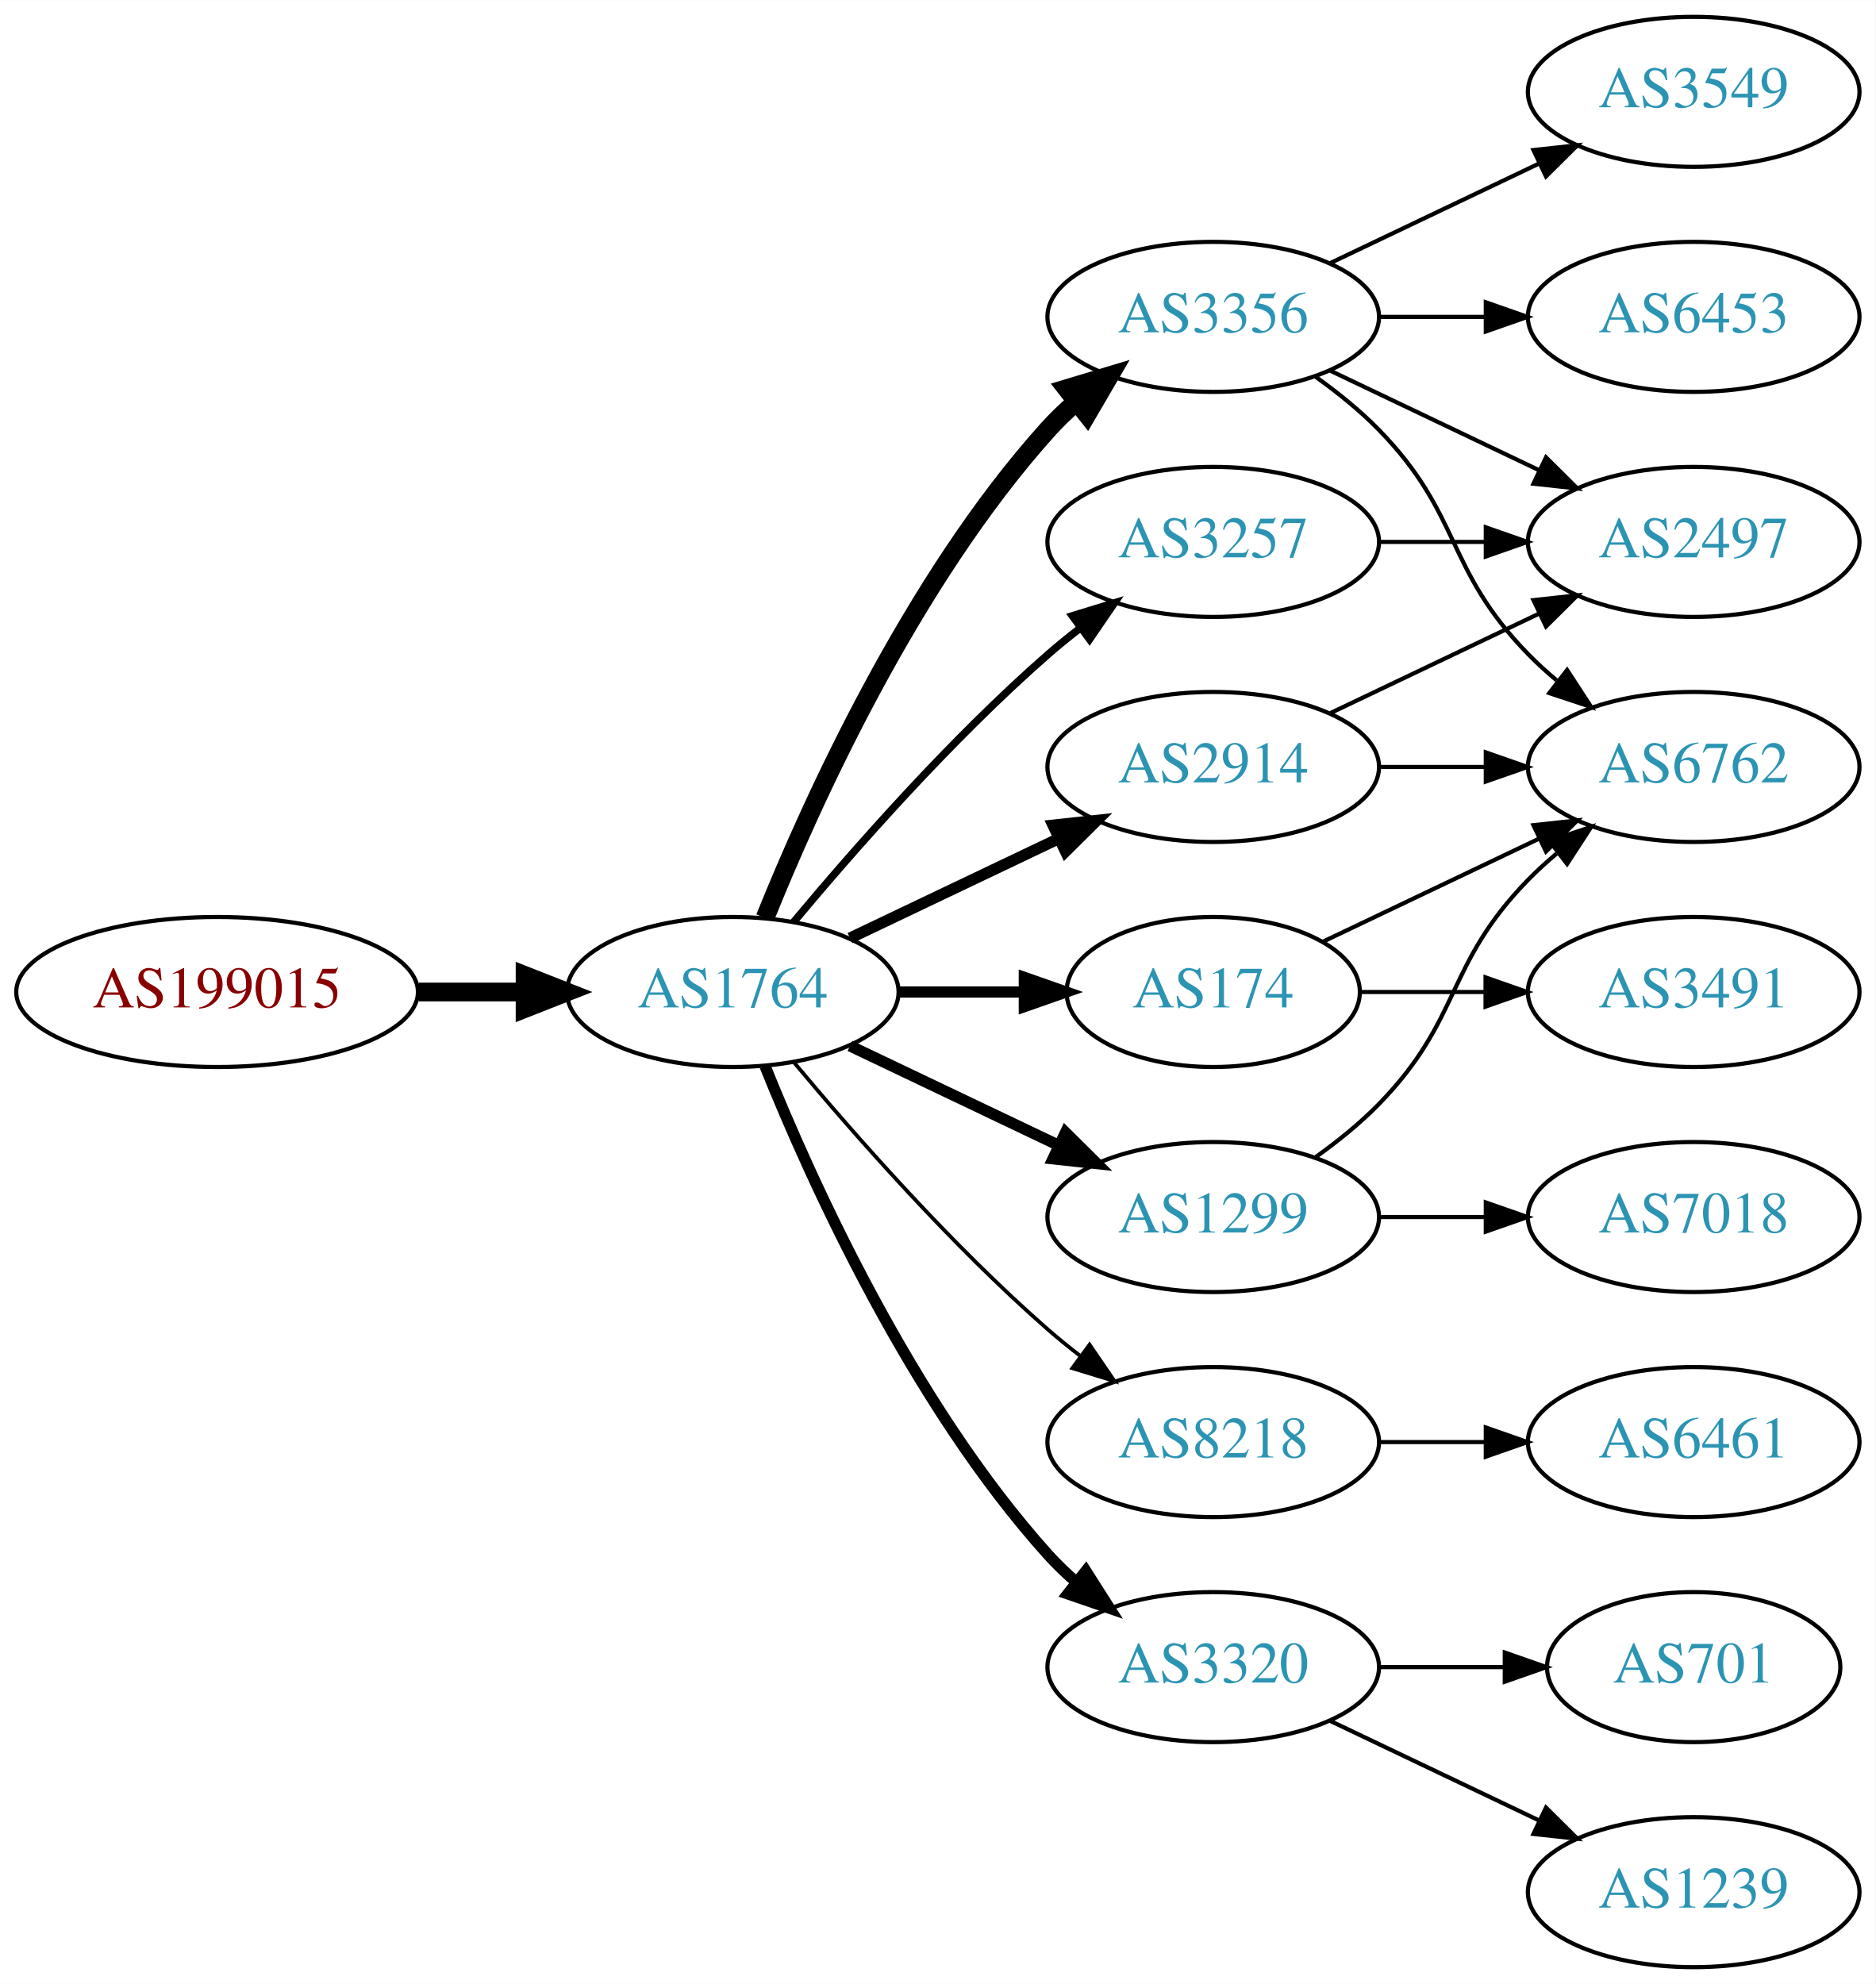
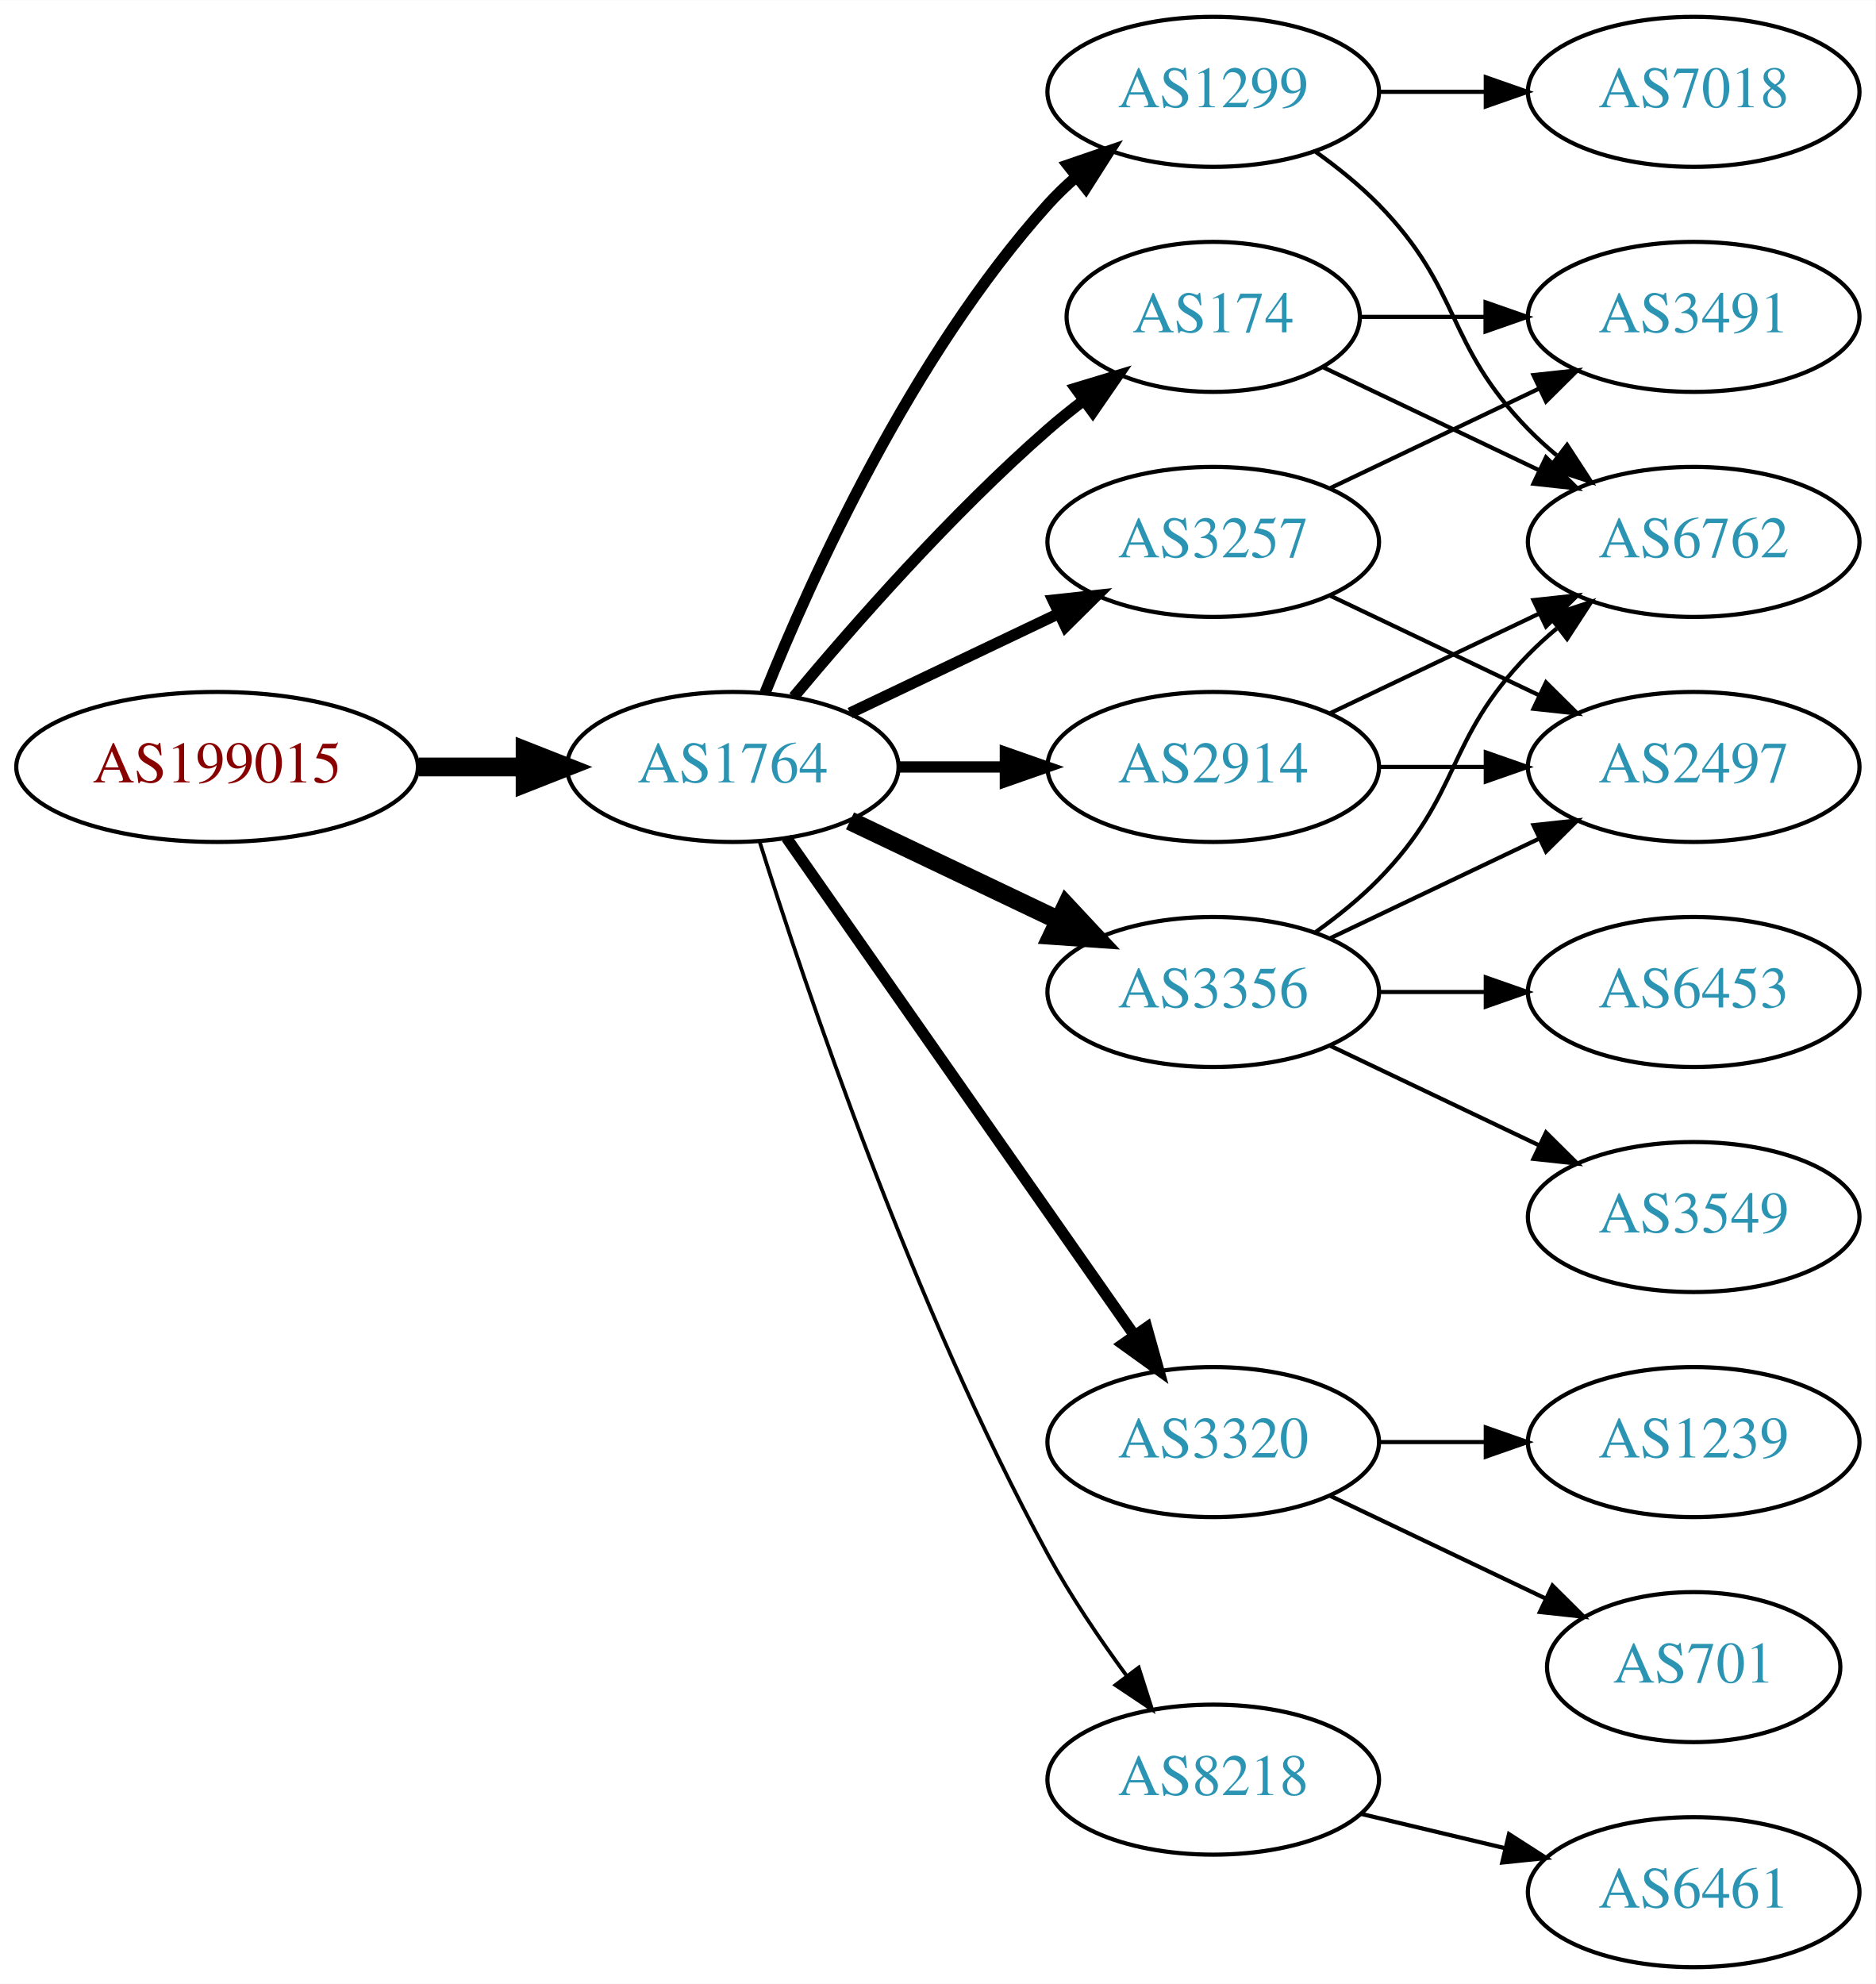
<svg xmlns="http://www.w3.org/2000/svg" xmlns:xlink="http://www.w3.org/1999/xlink" width="450pt" height="476pt" viewBox="0.00 0.00 450.07 476.00">
  <g id="graph0" class="graph" transform="scale(1 1) rotate(0) translate(4 472)">
    <polygon fill="white" stroke="none" points="-4,4 -4,-472 446.07,-472 446.07,4 -4,4" />
    <g id="node1" class="node">
      <g id="a_node1">
        <a xlink:href="/asn/199015" xlink:title="AS199015 ~ Frequentis AG [AT]">
-           <ellipse fill="#ffffff" stroke="black" cx="48.096" cy="-234" rx="48.192" ry="18" />
-           <text text-anchor="middle" x="48.096" y="-230.3" font-family="Times,serif" font-size="14.00" fill="#880000">AS199015</text>
+           <ellipse fill="#ffffff" stroke="black" cx="48.096" cy="-288" rx="48.192" ry="18" />
+           <text text-anchor="middle" x="48.096" y="-284.3" font-family="Times,serif" font-size="14.00" fill="#880000">AS199015</text>
        </a>
      </g>
    </g>
    <g id="node2" class="node">
      <g id="a_node2">
        <a xlink:href="/asn/1764" xlink:title="AS1764 ~ NEXTLAYER-AS [AT]">
-           <ellipse fill="#ffffff" stroke="black" cx="171.838" cy="-234" rx="39.794" ry="18" />
-           <text text-anchor="middle" x="171.838" y="-230.3" font-family="Times,serif" font-size="14.00" fill="#2c94b3">AS1764</text>
+           <ellipse fill="#ffffff" stroke="black" cx="171.838" cy="-288" rx="39.794" ry="18" />
+           <text text-anchor="middle" x="171.838" y="-284.3" font-family="Times,serif" font-size="14.00" fill="#2c94b3">AS1764</text>
        </a>
      </g>
    </g>
    <g id="edge1" class="edge">
-       <path fill="none" stroke="black" stroke-width="4.5" d="M96.513,-234C104.867,-234 113.577,-234 121.969,-234" />
-       <polygon fill="black" stroke="black" stroke-width="4.5" points="122.004,-237.938 132.004,-234 122.004,-230.063 122.004,-237.938" />
+       <path fill="none" stroke="black" stroke-width="4.5" d="M96.513,-288C104.867,-288 113.577,-288 121.969,-288" />
+       <polygon fill="black" stroke="black" stroke-width="4.5" points="122.004,-291.938 132.004,-288 122.004,-284.063 122.004,-291.938" />
    </g>
    <g id="node3" class="node">
      <g id="a_node3">
-         <a xlink:href="/asn/3356" xlink:title="AS3356 ~ Level 3 Parent, LLC [US]">
-           <ellipse fill="#ffffff" stroke="black" cx="287.131" cy="-396" rx="39.794" ry="18" />
-           <text text-anchor="middle" x="287.131" y="-392.3" font-family="Times,serif" font-size="14.00" fill="#2c94b3">AS3356</text>
+         <a xlink:href="/asn/174" xlink:title="AS174 ~ Cogent Communications [US]">
+           <ellipse fill="#ffffff" stroke="black" cx="287.131" cy="-396" rx="35.194" ry="18" />
+           <text text-anchor="middle" x="287.131" y="-392.3" font-family="Times,serif" font-size="14.00" fill="#2c94b3">AS174</text>
        </a>
      </g>
    </g>
    <g id="edge2" class="edge">
-       <path fill="none" stroke="black" stroke-width="4.5" d="M179.586,-251.787C190.637,-279.243 214.69,-332.578 247.484,-369 249.487,-371.224 251.706,-373.363 254.038,-375.397" />
-       <polygon fill="black" stroke="black" stroke-width="4.5" points="251.965,-378.777 262.257,-381.873 256.839,-372.591 251.965,-378.777" />
+       <path fill="none" stroke="black" stroke-width="2.7" d="M186.468,-304.817C200.751,-321.929 224.297,-348.745 247.484,-369 250.154,-371.332 253.027,-373.648 255.957,-375.886" />
+       <polygon fill="black" stroke="black" stroke-width="2.7" points="254.108,-378.87 264.249,-381.939 258.235,-373.216 254.108,-378.87" />
    </g>
    <g id="node4" class="node">
      <g id="a_node4">
+         <a xlink:href="/asn/1299" xlink:title="AS1299 ~ Telia Carrier [EU]">
+           <ellipse fill="#ffffff" stroke="black" cx="287.131" cy="-450" rx="39.794" ry="18" />
+           <text text-anchor="middle" x="287.131" y="-446.3" font-family="Times,serif" font-size="14.00" fill="#2c94b3">AS1299</text>
+         </a>
+       </g>
+     </g>
+     <g id="edge3" class="edge">
+       <path fill="none" stroke="black" stroke-width="2.7" d="M179.586,-305.787C190.637,-333.243 214.69,-386.578 247.484,-423 249.487,-425.224 251.706,-427.363 254.038,-429.397" />
+       <polygon fill="black" stroke="black" stroke-width="2.7" points="252.236,-432.433 262.257,-435.873 256.569,-426.935 252.236,-432.433" />
+     </g>
+     <g id="node5" class="node">
+       <g id="a_node5">
        <a xlink:href="/asn/2914" xlink:title="AS2914 ~ NTT America, Inc. [US]">
          <ellipse fill="#ffffff" stroke="black" cx="287.131" cy="-288" rx="39.794" ry="18" />
          <text text-anchor="middle" x="287.131" y="-284.3" font-family="Times,serif" font-size="14.00" fill="#2c94b3">AS2914</text>
        </a>
      </g>
    </g>
-     <g id="edge3" class="edge">
-       <path fill="none" stroke="black" stroke-width="2.7" d="M199.974,-246.934C214.968,-254.081 233.789,-263.052 250.013,-270.785" />
-       <polygon fill="black" stroke="black" stroke-width="2.7" points="248.683,-274.028 259.216,-275.171 251.695,-267.709 248.683,-274.028" />
-     </g>
-     <g id="node5" class="node">
-       <g id="a_node5">
-         <a xlink:href="/asn/174" xlink:title="AS174 ~ Cogent Communications [US]">
-           <ellipse fill="#ffffff" stroke="black" cx="287.131" cy="-234" rx="35.194" ry="18" />
-           <text text-anchor="middle" x="287.131" y="-230.3" font-family="Times,serif" font-size="14.00" fill="#2c94b3">AS174</text>
-         </a>
-       </g>
-     </g>
    <g id="edge4" class="edge">
-       <path fill="none" stroke="black" stroke-width="2.7" d="M211.51,-234C221.215,-234 231.706,-234 241.669,-234" />
-       <polygon fill="black" stroke="black" stroke-width="2.7" points="241.805,-237.5 251.805,-234 241.805,-230.5 241.805,-237.5" />
+       <path fill="none" stroke="black" stroke-width="2.7" d="M211.51,-288C219.713,-288 228.477,-288 237.009,-288" />
+       <polygon fill="black" stroke="black" stroke-width="2.7" points="237.248,-291.5 247.248,-288 237.248,-284.5 237.248,-291.5" />
    </g>
    <g id="node6" class="node">
      <g id="a_node6">
-         <a xlink:href="/asn/8218" xlink:title="AS8218 ~ legacy Neotelecoms [FR]">
-           <ellipse fill="#ffffff" stroke="black" cx="287.131" cy="-126" rx="39.794" ry="18" />
-           <text text-anchor="middle" x="287.131" y="-122.3" font-family="Times,serif" font-size="14.00" fill="#2c94b3">AS8218</text>
+         <a xlink:href="/asn/3356" xlink:title="AS3356 ~ Level 3 Parent, LLC [US]">
+           <ellipse fill="#ffffff" stroke="black" cx="287.131" cy="-234" rx="39.794" ry="18" />
+           <text text-anchor="middle" x="287.131" y="-230.3" font-family="Times,serif" font-size="14.00" fill="#2c94b3">AS3356</text>
        </a>
      </g>
    </g>
    <g id="edge5" class="edge">
-       <path fill="none" stroke="black" stroke-width="0.9" d="M186.468,-217.183C200.751,-200.071 224.297,-173.255 247.484,-153 249.95,-150.846 252.589,-148.706 255.286,-146.628" />
-       <polygon fill="black" stroke="black" stroke-width="0.9" points="257.459,-149.375 263.44,-140.63 253.311,-143.736 257.459,-149.375" />
+       <path fill="none" stroke="black" stroke-width="4.5" d="M199.974,-275.066C214.968,-267.919 233.789,-258.948 250.013,-251.215" />
+       <polygon fill="black" stroke="black" stroke-width="4.5" points="251.883,-254.686 259.216,-246.829 248.495,-247.577 251.883,-254.686" />
    </g>
    <g id="node7" class="node">
      <g id="a_node7">
        <a xlink:href="/asn/3257" xlink:title="AS3257 ~ GTT [DE]">
          <ellipse fill="#ffffff" stroke="black" cx="287.131" cy="-342" rx="39.794" ry="18" />
          <text text-anchor="middle" x="287.131" y="-338.3" font-family="Times,serif" font-size="14.00" fill="#2c94b3">AS3257</text>
        </a>
      </g>
    </g>
    <g id="edge6" class="edge">
-       <path fill="none" stroke="black" stroke-width="1.8" d="M186.468,-250.817C200.751,-267.929 224.297,-294.745 247.484,-315 249.95,-317.154 252.589,-319.294 255.286,-321.372" />
-       <polygon fill="black" stroke="black" stroke-width="1.8" points="253.311,-324.264 263.44,-327.37 257.459,-318.625 253.311,-324.264" />
+       <path fill="none" stroke="black" stroke-width="2.7" d="M199.974,-300.934C214.968,-308.081 233.789,-317.052 250.013,-324.785" />
+       <polygon fill="black" stroke="black" stroke-width="2.7" points="248.683,-328.028 259.216,-329.171 251.695,-321.709 248.683,-328.028" />
    </g>
    <g id="node8" class="node">
      <g id="a_node8">
        <a xlink:href="/asn/3320" xlink:title="AS3320 ~ DTAG [DE]">
-           <ellipse fill="#ffffff" stroke="black" cx="287.131" cy="-72" rx="39.794" ry="18" />
-           <text text-anchor="middle" x="287.131" y="-68.3" font-family="Times,serif" font-size="14.00" fill="#2c94b3">AS3320</text>
+           <ellipse fill="#ffffff" stroke="black" cx="287.131" cy="-126" rx="39.794" ry="18" />
+           <text text-anchor="middle" x="287.131" y="-122.3" font-family="Times,serif" font-size="14.00" fill="#2c94b3">AS3320</text>
        </a>
      </g>
    </g>
    <g id="edge7" class="edge">
-       <path fill="none" stroke="black" stroke-width="2.7" d="M179.586,-216.213C190.637,-188.757 214.69,-135.422 247.484,-99 249.487,-96.776 251.706,-94.637 254.038,-92.603" />
-       <polygon fill="black" stroke="black" stroke-width="2.7" points="256.569,-95.065 262.257,-86.127 252.236,-89.567 256.569,-95.065" />
+       <path fill="none" stroke="black" stroke-width="2.7" d="M184.748,-270.969C204.67,-242.483 244.859,-185.015 268.209,-151.626" />
+       <polygon fill="black" stroke="black" stroke-width="2.7" points="271.176,-153.491 274.039,-143.29 265.44,-149.479 271.176,-153.491" />
    </g>
    <g id="node9" class="node">
      <g id="a_node9">
-         <a xlink:href="/asn/1299" xlink:title="AS1299 ~ Telia Carrier [EU]">
-           <ellipse fill="#ffffff" stroke="black" cx="287.131" cy="-180" rx="39.794" ry="18" />
-           <text text-anchor="middle" x="287.131" y="-176.3" font-family="Times,serif" font-size="14.00" fill="#2c94b3">AS1299</text>
+         <a xlink:href="/asn/8218" xlink:title="AS8218 ~ legacy Neotelecoms [FR]">
+           <ellipse fill="#ffffff" stroke="black" cx="287.131" cy="-45" rx="39.794" ry="18" />
+           <text text-anchor="middle" x="287.131" y="-41.3" font-family="Times,serif" font-size="14.00" fill="#2c94b3">AS8218</text>
        </a>
      </g>
    </g>
    <g id="edge8" class="edge">
-       <path fill="none" stroke="black" stroke-width="2.7" d="M199.974,-221.066C214.968,-213.919 233.789,-204.948 250.013,-197.215" />
-       <polygon fill="black" stroke="black" stroke-width="2.7" points="251.695,-200.291 259.216,-192.829 248.683,-193.972 251.695,-200.291" />
+       <path fill="none" stroke="black" stroke-width="0.9" d="M178.259,-270.159C189.03,-235.854 214.921,-158.797 247.484,-99 252.916,-89.026 259.89,-78.731 266.416,-69.84" />
+       <polygon fill="black" stroke="black" stroke-width="0.9" points="269.249,-71.895 272.47,-61.802 263.658,-67.684 269.249,-71.895" />
    </g>
    <g id="node10" class="node">
      <g id="a_node10">
        <a xlink:href="/asn/6762" xlink:title="AS6762 ~ TELECOM ITALIA SPARKLE S.p.A. [IT]">
-           <ellipse fill="#ffffff" stroke="black" cx="402.424" cy="-288" rx="39.794" ry="18" />
-           <text text-anchor="middle" x="402.424" y="-284.3" font-family="Times,serif" font-size="14.00" fill="#2c94b3">AS6762</text>
-         </a>
-       </g>
+           <ellipse fill="#ffffff" stroke="black" cx="402.424" cy="-342" rx="39.794" ry="18" />
+           <text text-anchor="middle" x="402.424" y="-338.3" font-family="Times,serif" font-size="14.00" fill="#2c94b3">AS6762</text>
+         </a>
+       </g>
+     </g>
+     <g id="edge22" class="edge">
+       <path fill="none" stroke="black" d="M313.556,-383.881C328.859,-376.587 348.582,-367.186 365.464,-359.14" />
+       <polygon fill="black" stroke="black" points="366.983,-362.293 374.504,-354.831 363.971,-355.974 366.983,-362.293" />
+     </g>
+     <g id="node18" class="node">
+       <g id="a_node18">
+         <a xlink:href="/asn/3491" xlink:title="AS3491 ~ PCCW Global, Inc. [US]">
+           <ellipse fill="#ffffff" stroke="black" cx="402.424" cy="-396" rx="39.794" ry="18" />
+           <text text-anchor="middle" x="402.424" y="-392.3" font-family="Times,serif" font-size="14.00" fill="#2c94b3">AS3491</text>
+         </a>
+       </g>
+     </g>
+     <g id="edge23" class="edge">
+       <path fill="none" stroke="black" d="M322.43,-396C331.807,-396 342.158,-396 352.192,-396" />
+       <polygon fill="black" stroke="black" points="352.481,-399.5 362.481,-396 352.481,-392.5 352.481,-399.5" />
+     </g>
+     <g id="edge12" class="edge">
+       <path fill="none" stroke="black" d="M311.725,-435.611C316.981,-431.852 322.313,-427.563 326.777,-423 346.95,-402.383 342.605,-389.617 362.777,-369 364.87,-366.861 367.154,-364.782 369.53,-362.79" />
+       <polygon fill="black" stroke="black" points="372.049,-365.268 377.83,-356.389 367.774,-359.725 372.049,-365.268" />
+     </g>
+     <g id="node12" class="node">
+       <g id="a_node12">
+         <a xlink:href="/asn/7018" xlink:title="AS7018 ~ AT&amp;T Services, Inc. [US]">
+           <ellipse fill="#ffffff" stroke="black" cx="402.424" cy="-450" rx="39.794" ry="18" />
+           <text text-anchor="middle" x="402.424" y="-446.3" font-family="Times,serif" font-size="14.00" fill="#2c94b3">AS7018</text>
+         </a>
+       </g>
+     </g>
+     <g id="edge11" class="edge">
+       <path fill="none" stroke="black" d="M326.803,-450C335.006,-450 343.77,-450 352.302,-450" />
+       <polygon fill="black" stroke="black" points="352.541,-453.5 362.541,-450 352.541,-446.5 352.541,-453.5" />
    </g>
    <g id="edge9" class="edge">
-       <path fill="none" stroke="black" d="M311.725,-381.611C316.981,-377.852 322.313,-373.563 326.777,-369 346.95,-348.383 342.605,-335.617 362.777,-315 364.87,-312.861 367.154,-310.782 369.53,-308.79" />
-       <polygon fill="black" stroke="black" points="372.049,-311.268 377.83,-302.389 367.774,-305.725 372.049,-311.268" />
+       <path fill="none" stroke="black" d="M315.267,-300.934C330.261,-308.081 349.082,-317.052 365.306,-324.785" />
+       <polygon fill="black" stroke="black" points="363.976,-328.028 374.509,-329.171 366.988,-321.709 363.976,-328.028" />
    </g>
    <g id="node11" class="node">
      <g id="a_node11">
        <a xlink:href="/asn/2497" xlink:title="AS2497 ~ Internet Initiative Japan Inc. [JP]">
-           <ellipse fill="#ffffff" stroke="black" cx="402.424" cy="-342" rx="39.794" ry="18" />
-           <text text-anchor="middle" x="402.424" y="-338.3" font-family="Times,serif" font-size="14.00" fill="#2c94b3">AS2497</text>
+           <ellipse fill="#ffffff" stroke="black" cx="402.424" cy="-288" rx="39.794" ry="18" />
+           <text text-anchor="middle" x="402.424" y="-284.3" font-family="Times,serif" font-size="14.00" fill="#2c94b3">AS2497</text>
        </a>
      </g>
    </g>
    <g id="edge10" class="edge">
-       <path fill="none" stroke="black" d="M315.267,-383.066C330.261,-375.919 349.082,-366.948 365.306,-359.215" />
-       <polygon fill="black" stroke="black" points="366.988,-362.291 374.509,-354.829 363.976,-355.972 366.988,-362.291" />
-     </g>
-     <g id="node12" class="node">
-       <g id="a_node12">
-         <a xlink:href="/asn/6453" xlink:title="AS6453 ~ TATA COMMUNICATIONS (AMERICA) INC [US]">
-           <ellipse fill="#ffffff" stroke="black" cx="402.424" cy="-396" rx="39.794" ry="18" />
-           <text text-anchor="middle" x="402.424" y="-392.3" font-family="Times,serif" font-size="14.00" fill="#2c94b3">AS6453</text>
-         </a>
-       </g>
-     </g>
-     <g id="edge11" class="edge">
-       <path fill="none" stroke="black" d="M326.803,-396C335.006,-396 343.77,-396 352.302,-396" />
-       <polygon fill="black" stroke="black" points="352.541,-399.5 362.541,-396 352.541,-392.5 352.541,-399.5" />
+       <path fill="none" stroke="black" d="M326.803,-288C335.006,-288 343.77,-288 352.302,-288" />
+       <polygon fill="black" stroke="black" points="352.541,-291.5 362.541,-288 352.541,-284.5 352.541,-291.5" />
+     </g>
+     <g id="edge16" class="edge">
+       <path fill="none" stroke="black" d="M311.725,-248.389C316.981,-252.148 322.313,-256.437 326.777,-261 346.95,-281.617 342.605,-294.383 362.777,-315 364.87,-317.139 367.154,-319.218 369.53,-321.21" />
+       <polygon fill="black" stroke="black" points="367.774,-324.275 377.83,-327.611 372.049,-318.732 367.774,-324.275" />
+     </g>
+     <g id="edge15" class="edge">
+       <path fill="none" stroke="black" d="M315.267,-246.934C330.261,-254.081 349.082,-263.052 365.306,-270.785" />
+       <polygon fill="black" stroke="black" points="363.976,-274.028 374.509,-275.171 366.988,-267.709 363.976,-274.028" />
    </g>
    <g id="node13" class="node">
      <g id="a_node13">
        <a xlink:href="/asn/3549" xlink:title="AS3549 ~ Level 3 Parent, LLC [US]">
-           <ellipse fill="#ffffff" stroke="black" cx="402.424" cy="-450" rx="39.794" ry="18" />
-           <text text-anchor="middle" x="402.424" y="-446.3" font-family="Times,serif" font-size="14.00" fill="#2c94b3">AS3549</text>
-         </a>
-       </g>
-     </g>
-     <g id="edge12" class="edge">
-       <path fill="none" stroke="black" d="M315.267,-408.934C330.261,-416.081 349.082,-425.052 365.306,-432.785" />
-       <polygon fill="black" stroke="black" points="363.976,-436.028 374.509,-437.171 366.988,-429.709 363.976,-436.028" />
-     </g>
-     <g id="edge22" class="edge">
-       <path fill="none" stroke="black" d="M326.803,-288C335.006,-288 343.77,-288 352.302,-288" />
-       <polygon fill="black" stroke="black" points="352.541,-291.5 362.541,-288 352.541,-284.5 352.541,-291.5" />
-     </g>
-     <g id="edge21" class="edge">
-       <path fill="none" stroke="black" d="M315.267,-300.934C330.261,-308.081 349.082,-317.052 365.306,-324.785" />
-       <polygon fill="black" stroke="black" points="363.976,-328.028 374.509,-329.171 366.988,-321.709 363.976,-328.028" />
-     </g>
-     <g id="edge19" class="edge">
-       <path fill="none" stroke="black" d="M313.556,-246.119C328.859,-253.413 348.582,-262.814 365.464,-270.86" />
-       <polygon fill="black" stroke="black" points="363.971,-274.026 374.504,-275.169 366.983,-267.707 363.971,-274.026" />
-     </g>
-     <g id="node18" class="node">
-       <g id="a_node18">
-         <a xlink:href="/asn/3491" xlink:title="AS3491 ~ PCCW Global, Inc. [US]">
-           <ellipse fill="#ffffff" stroke="black" cx="402.424" cy="-234" rx="39.794" ry="18" />
-           <text text-anchor="middle" x="402.424" y="-230.3" font-family="Times,serif" font-size="14.00" fill="#2c94b3">AS3491</text>
-         </a>
-       </g>
-     </g>
-     <g id="edge20" class="edge">
-       <path fill="none" stroke="black" d="M322.43,-234C331.807,-234 342.158,-234 352.192,-234" />
-       <polygon fill="black" stroke="black" points="352.481,-237.5 362.481,-234 352.481,-230.5 352.481,-237.5" />
+           <ellipse fill="#ffffff" stroke="black" cx="402.424" cy="-180" rx="39.794" ry="18" />
+           <text text-anchor="middle" x="402.424" y="-176.3" font-family="Times,serif" font-size="14.00" fill="#2c94b3">AS3549</text>
+         </a>
+       </g>
+     </g>
+     <g id="edge13" class="edge">
+       <path fill="none" stroke="black" d="M315.267,-221.066C330.261,-213.919 349.082,-204.948 365.306,-197.215" />
+       <polygon fill="black" stroke="black" points="366.988,-200.291 374.509,-192.829 363.976,-193.972 366.988,-200.291" />
    </g>
    <g id="node14" class="node">
      <g id="a_node14">
-         <a xlink:href="/asn/6461" xlink:title="AS6461 ~ Zayo Bandwidth [US]">
-           <ellipse fill="#ffffff" stroke="black" cx="402.424" cy="-126" rx="39.794" ry="18" />
-           <text text-anchor="middle" x="402.424" y="-122.3" font-family="Times,serif" font-size="14.00" fill="#2c94b3">AS6461</text>
-         </a>
-       </g>
-     </g>
-     <g id="edge13" class="edge">
-       <path fill="none" stroke="black" d="M326.803,-126C335.006,-126 343.77,-126 352.302,-126" />
-       <polygon fill="black" stroke="black" points="352.541,-129.5 362.541,-126 352.541,-122.5 352.541,-129.5" />
+         <a xlink:href="/asn/6453" xlink:title="AS6453 ~ TATA COMMUNICATIONS (AMERICA) INC [US]">
+           <ellipse fill="#ffffff" stroke="black" cx="402.424" cy="-234" rx="39.794" ry="18" />
+           <text text-anchor="middle" x="402.424" y="-230.3" font-family="Times,serif" font-size="14.00" fill="#2c94b3">AS6453</text>
+         </a>
+       </g>
    </g>
    <g id="edge14" class="edge">
-       <path fill="none" stroke="black" d="M326.803,-342C335.006,-342 343.77,-342 352.302,-342" />
-       <polygon fill="black" stroke="black" points="352.541,-345.5 362.541,-342 352.541,-338.5 352.541,-345.5" />
+       <path fill="none" stroke="black" d="M326.803,-234C335.006,-234 343.77,-234 352.302,-234" />
+       <polygon fill="black" stroke="black" points="352.541,-237.5 362.541,-234 352.541,-230.5 352.541,-237.5" />
+     </g>
+     <g id="edge21" class="edge">
+       <path fill="none" stroke="black" d="M315.267,-329.066C330.261,-321.919 349.082,-312.948 365.306,-305.215" />
+       <polygon fill="black" stroke="black" points="366.988,-308.291 374.509,-300.829 363.976,-301.972 366.988,-308.291" />
+     </g>
+     <g id="edge20" class="edge">
+       <path fill="none" stroke="black" d="M315.267,-354.934C330.261,-362.081 349.082,-371.052 365.306,-378.785" />
+       <polygon fill="black" stroke="black" points="363.976,-382.028 374.509,-383.171 366.988,-375.709 363.976,-382.028" />
    </g>
    <g id="node15" class="node">
      <g id="a_node15">
        <a xlink:href="/asn/701" xlink:title="AS701 ~ UUNET [US]">
          <ellipse fill="#ffffff" stroke="black" cx="402.424" cy="-72" rx="35.194" ry="18" />
          <text text-anchor="middle" x="402.424" y="-68.3" font-family="Times,serif" font-size="14.00" fill="#2c94b3">AS701</text>
        </a>
      </g>
    </g>
-     <g id="edge15" class="edge">
-       <path fill="none" stroke="black" d="M326.803,-72C336.508,-72 346.999,-72 356.962,-72" />
-       <polygon fill="black" stroke="black" points="357.098,-75.5 367.098,-72 357.098,-68.5 357.098,-75.5" />
+     <g id="edge17" class="edge">
+       <path fill="none" stroke="black" d="M315.267,-113.066C330.699,-105.71 350.185,-96.423 366.72,-88.541" />
+       <polygon fill="black" stroke="black" points="368.54,-91.551 376.062,-84.089 365.529,-85.232 368.54,-91.551" />
    </g>
    <g id="node16" class="node">
      <g id="a_node16">
        <a xlink:href="/asn/1239" xlink:title="AS1239 ~ Sprint [US]">
-           <ellipse fill="#ffffff" stroke="black" cx="402.424" cy="-18" rx="39.794" ry="18" />
-           <text text-anchor="middle" x="402.424" y="-14.3" font-family="Times,serif" font-size="14.00" fill="#2c94b3">AS1239</text>
-         </a>
-       </g>
-     </g>
-     <g id="edge16" class="edge">
-       <path fill="none" stroke="black" d="M315.267,-59.066C330.261,-51.919 349.082,-42.948 365.306,-35.215" />
-       <polygon fill="black" stroke="black" points="366.988,-38.291 374.509,-30.829 363.976,-31.972 366.988,-38.291" />
+           <ellipse fill="#ffffff" stroke="black" cx="402.424" cy="-126" rx="39.794" ry="18" />
+           <text text-anchor="middle" x="402.424" y="-122.3" font-family="Times,serif" font-size="14.00" fill="#2c94b3">AS1239</text>
+         </a>
+       </g>
    </g>
    <g id="edge18" class="edge">
-       <path fill="none" stroke="black" d="M311.725,-194.389C316.981,-198.148 322.313,-202.437 326.777,-207 346.95,-227.617 342.605,-240.383 362.777,-261 364.87,-263.139 367.154,-265.218 369.53,-267.21" />
-       <polygon fill="black" stroke="black" points="367.774,-270.275 377.83,-273.611 372.049,-264.732 367.774,-270.275" />
+       <path fill="none" stroke="black" d="M326.803,-126C335.006,-126 343.77,-126 352.302,-126" />
+       <polygon fill="black" stroke="black" points="352.541,-129.5 362.541,-126 352.541,-122.5 352.541,-129.5" />
    </g>
    <g id="node17" class="node">
      <g id="a_node17">
-         <a xlink:href="/asn/7018" xlink:title="AS7018 ~ AT&amp;T Services, Inc. [US]">
-           <ellipse fill="#ffffff" stroke="black" cx="402.424" cy="-180" rx="39.794" ry="18" />
-           <text text-anchor="middle" x="402.424" y="-176.3" font-family="Times,serif" font-size="14.00" fill="#2c94b3">AS7018</text>
-         </a>
-       </g>
-     </g>
-     <g id="edge17" class="edge">
-       <path fill="none" stroke="black" d="M326.803,-180C335.006,-180 343.77,-180 352.302,-180" />
-       <polygon fill="black" stroke="black" points="352.541,-183.5 362.541,-180 352.541,-176.5 352.541,-183.5" />
+         <a xlink:href="/asn/6461" xlink:title="AS6461 ~ Zayo Bandwidth [US]">
+           <ellipse fill="#ffffff" stroke="black" cx="402.424" cy="-18" rx="39.794" ry="18" />
+           <text text-anchor="middle" x="402.424" y="-14.3" font-family="Times,serif" font-size="14.00" fill="#2c94b3">AS6461</text>
+         </a>
+       </g>
+     </g>
+     <g id="edge19" class="edge">
+       <path fill="none" stroke="black" d="M322.738,-36.752C333.609,-34.162 345.764,-31.265 357.206,-28.538" />
+       <polygon fill="black" stroke="black" points="358.112,-31.92 367.029,-26.197 356.49,-25.111 358.112,-31.92" />
    </g>
  </g>
</svg>
